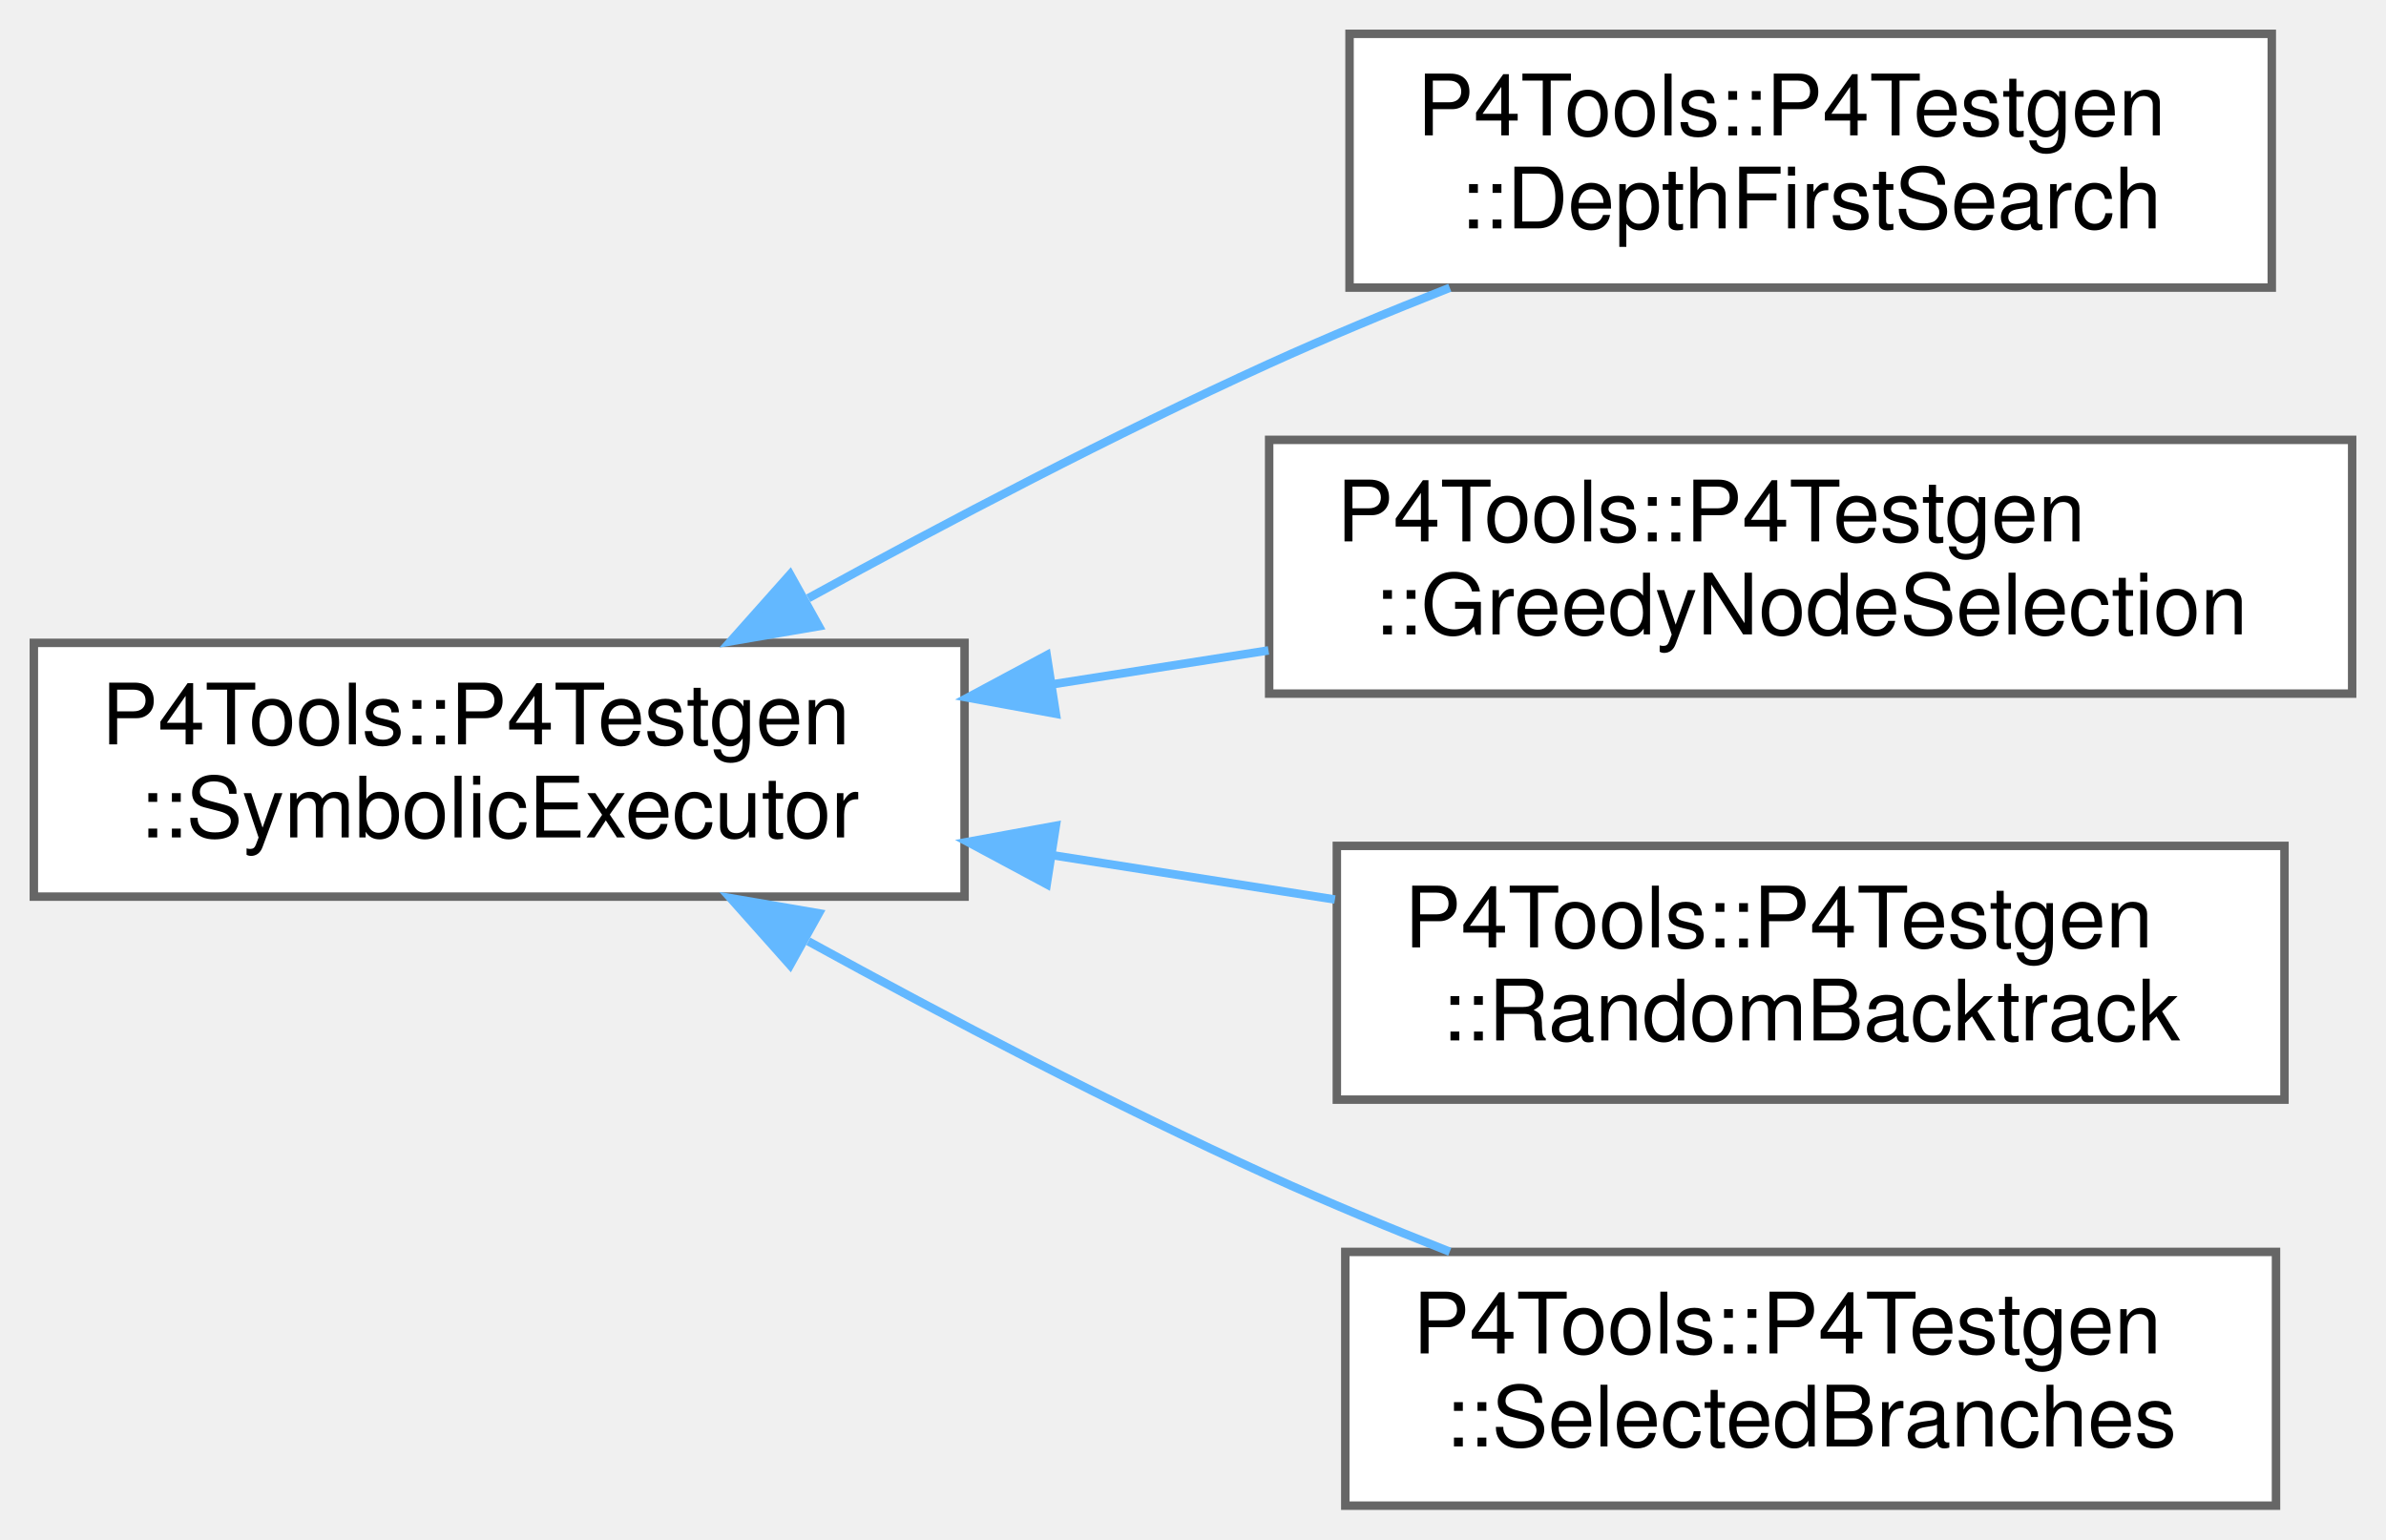
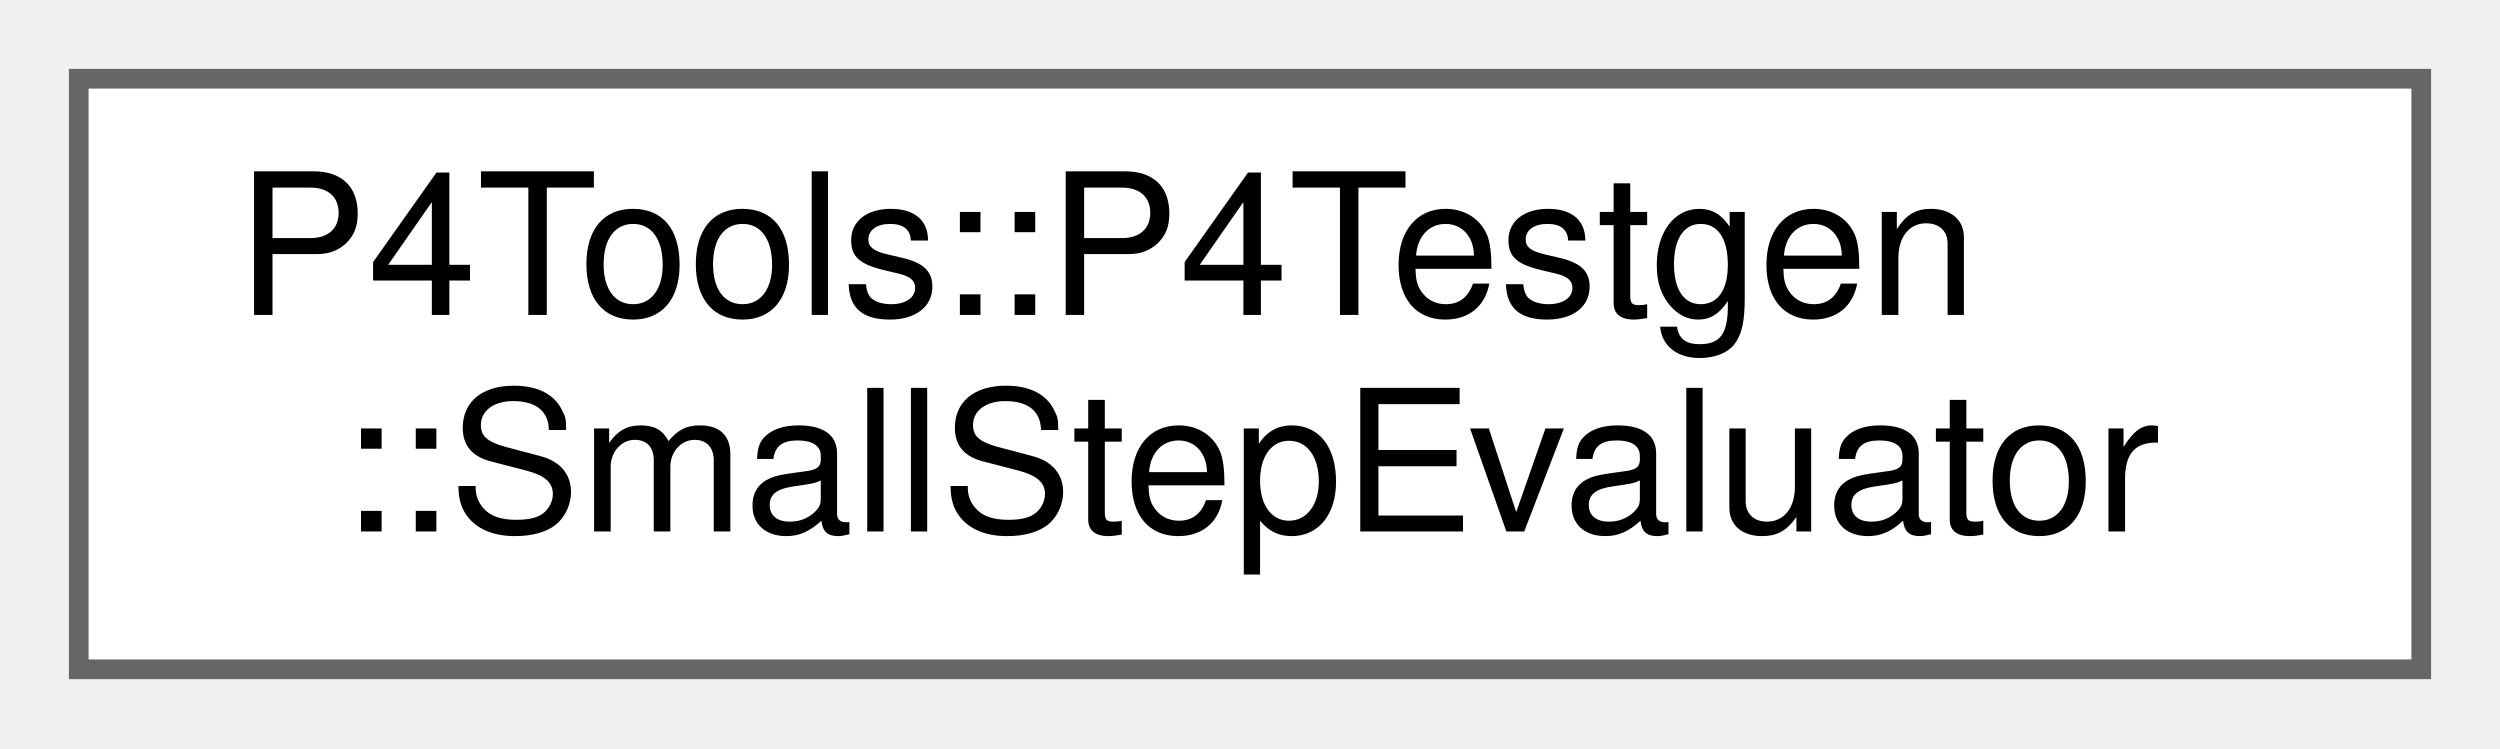
- <svg xmlns="http://www.w3.org/2000/svg" xmlns:xlink="http://www.w3.org/1999/xlink" width="282pt" height="182pt" viewBox="0.00 0.00 282.00 182.00">
-   <g id="graph0" class="graph" transform="scale(1 1) rotate(0) translate(4 178)">
+ <svg xmlns="http://www.w3.org/2000/svg" xmlns:xlink="http://www.w3.org/1999/xlink" width="127pt" height="38pt" viewBox="0.00 0.00 127.00 38.00">
+   <g id="graph0" class="graph" transform="scale(1 1) rotate(0) translate(4 34)">
    <g id="Node000000" class="node">
      <g id="a_Node000000">
-         <a xlink:href="class_p4_tools_1_1_p4_testgen_1_1_symbolic_executor.html" target="_top" xlink:title=" ">
-           <polygon fill="white" stroke="#666666" points="110,-102 0,-102 0,-72 110,-72 110,-102" />
-           <text text-anchor="start" x="8" y="-90" font-family="Helvetica,sans-Serif" font-size="10.00">P4Tools::P4Testgen</text>
-           <text text-anchor="middle" x="55" y="-79" font-family="Helvetica,sans-Serif" font-size="10.00">::SymbolicExecutor</text>
-         </a>
-       </g>
-     </g>
-     <g id="Node000001" class="node">
-       <g id="a_Node000001">
-         <a xlink:href="class_p4_tools_1_1_p4_testgen_1_1_depth_first_search.html" target="_top" xlink:title=" ">
-           <polygon fill="white" stroke="#666666" points="264.5,-174 155.5,-174 155.5,-144 264.5,-144 264.5,-174" />
-           <text text-anchor="start" x="163.5" y="-162" font-family="Helvetica,sans-Serif" font-size="10.00">P4Tools::P4Testgen</text>
-           <text text-anchor="middle" x="210" y="-151" font-family="Helvetica,sans-Serif" font-size="10.00">::DepthFirstSearch</text>
-         </a>
-       </g>
-     </g>
-     <g id="edge1031_Node000000_Node000001" class="edge">
-       <g id="a_edge1031_Node000000_Node000001">
-         <a xlink:title=" ">
-           <path fill="none" stroke="#63b8ff" d="M91.53,-107.28C107.88,-116.26 127.68,-126.66 146,-135 152.82,-138.1 160.16,-141.15 167.35,-143.98" />
-           <polygon fill="#63b8ff" stroke="#63b8ff" points="92.78,-103.97 82.34,-102.18 89.38,-110.09 92.78,-103.97" />
-         </a>
-       </g>
-     </g>
-     <g id="Node000002" class="node">
-       <g id="a_Node000002">
-         <a xlink:href="class_p4_tools_1_1_p4_testgen_1_1_greedy_node_selection.html" target="_top" xlink:title=" ">
-           <polygon fill="white" stroke="#666666" points="274,-126 146,-126 146,-96 274,-96 274,-126" />
-           <text text-anchor="start" x="154" y="-114" font-family="Helvetica,sans-Serif" font-size="10.00">P4Tools::P4Testgen</text>
-           <text text-anchor="middle" x="210" y="-103" font-family="Helvetica,sans-Serif" font-size="10.00">::GreedyNodeSelection</text>
-         </a>
-       </g>
-     </g>
-     <g id="edge1032_Node000000_Node000002" class="edge">
-       <g id="a_edge1032_Node000000_Node000002">
-         <a xlink:title=" ">
-           <path fill="none" stroke="#63b8ff" d="M120.51,-97.12C128.92,-98.44 137.53,-99.79 145.92,-101.11" />
-           <polygon fill="#63b8ff" stroke="#63b8ff" points="120.79,-93.62 110.37,-95.53 119.71,-100.54 120.79,-93.62" />
-         </a>
-       </g>
-     </g>
-     <g id="Node000003" class="node">
-       <g id="a_Node000003">
-         <a xlink:href="class_p4_tools_1_1_p4_testgen_1_1_random_backtrack.html" target="_top" xlink:title=" ">
-           <polygon fill="white" stroke="#666666" points="266,-78 154,-78 154,-48 266,-48 266,-78" />
-           <text text-anchor="start" x="162" y="-66" font-family="Helvetica,sans-Serif" font-size="10.00">P4Tools::P4Testgen</text>
-           <text text-anchor="middle" x="210" y="-55" font-family="Helvetica,sans-Serif" font-size="10.00">::RandomBacktrack</text>
-         </a>
-       </g>
-     </g>
-     <g id="edge1033_Node000000_Node000003" class="edge">
-       <g id="a_edge1033_Node000000_Node000003">
-         <a xlink:title=" ">
-           <path fill="none" stroke="#63b8ff" d="M120.43,-76.89C131.52,-75.15 142.95,-73.36 153.77,-71.66" />
-           <polygon fill="#63b8ff" stroke="#63b8ff" points="119.71,-73.46 110.37,-78.47 120.79,-80.38 119.71,-73.46" />
-         </a>
-       </g>
-     </g>
-     <g id="Node000004" class="node">
-       <g id="a_Node000004">
-         <a xlink:href="class_p4_tools_1_1_p4_testgen_1_1_selected_branches.html" target="_top" xlink:title="Explores one path described by a list of branches.">
-           <polygon fill="white" stroke="#666666" points="265,-30 155,-30 155,0 265,0 265,-30" />
-           <text text-anchor="start" x="163" y="-18" font-family="Helvetica,sans-Serif" font-size="10.00">P4Tools::P4Testgen</text>
-           <text text-anchor="middle" x="210" y="-7" font-family="Helvetica,sans-Serif" font-size="10.00">::SelectedBranches</text>
-         </a>
-       </g>
-     </g>
-     <g id="edge1034_Node000000_Node000004" class="edge">
-       <g id="a_edge1034_Node000000_Node000004">
-         <a xlink:title=" ">
-           <path fill="none" stroke="#63b8ff" d="M91.53,-66.72C107.88,-57.74 127.68,-47.34 146,-39 152.82,-35.9 160.16,-32.85 167.35,-30.02" />
-           <polygon fill="#63b8ff" stroke="#63b8ff" points="89.38,-63.91 82.34,-71.82 92.78,-70.03 89.38,-63.91" />
+         <a xlink:href="class_p4_tools_1_1_p4_testgen_1_1_small_step_evaluator.html" target="_top" xlink:title=" ">
+           <polygon fill="white" stroke="#666666" points="119,-30 0,-30 0,0 119,0 119,-30" />
+           <text text-anchor="start" x="8" y="-18" font-family="Helvetica,sans-Serif" font-size="10.00">P4Tools::P4Testgen</text>
+           <text text-anchor="middle" x="59.5" y="-7" font-family="Helvetica,sans-Serif" font-size="10.00">::SmallStepEvaluator</text>
        </a>
      </g>
    </g>
  </g>
</svg>
